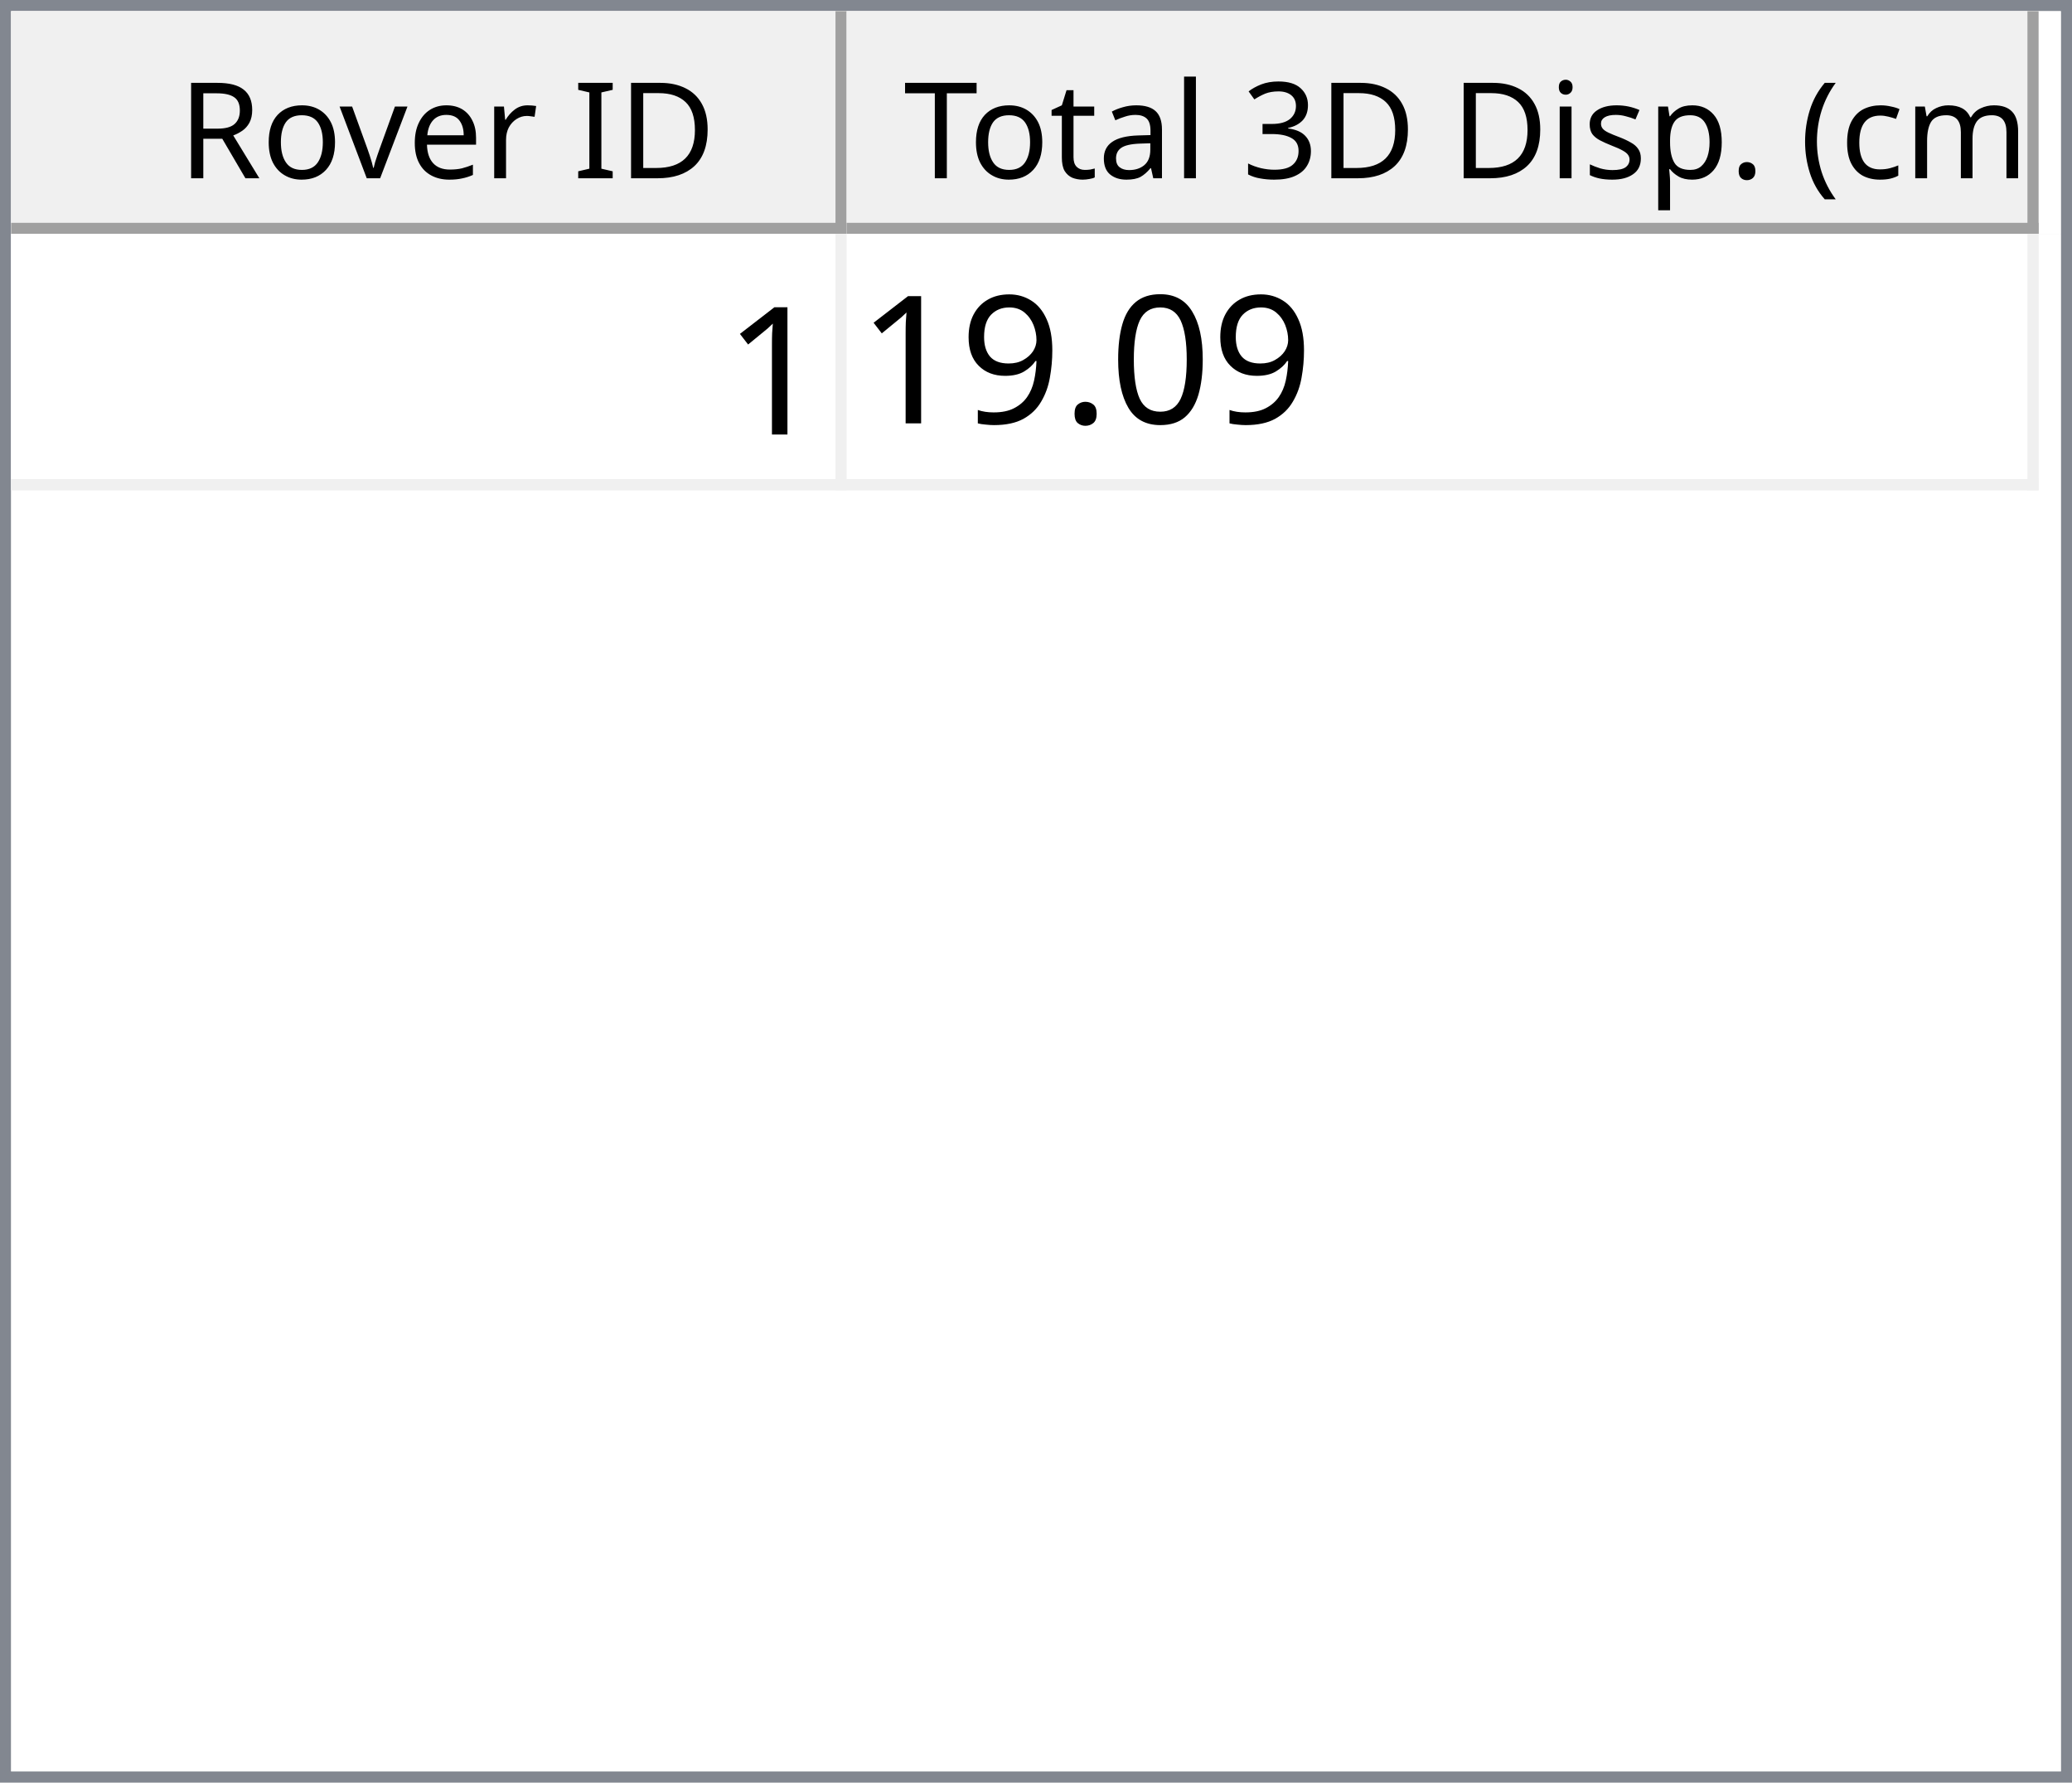
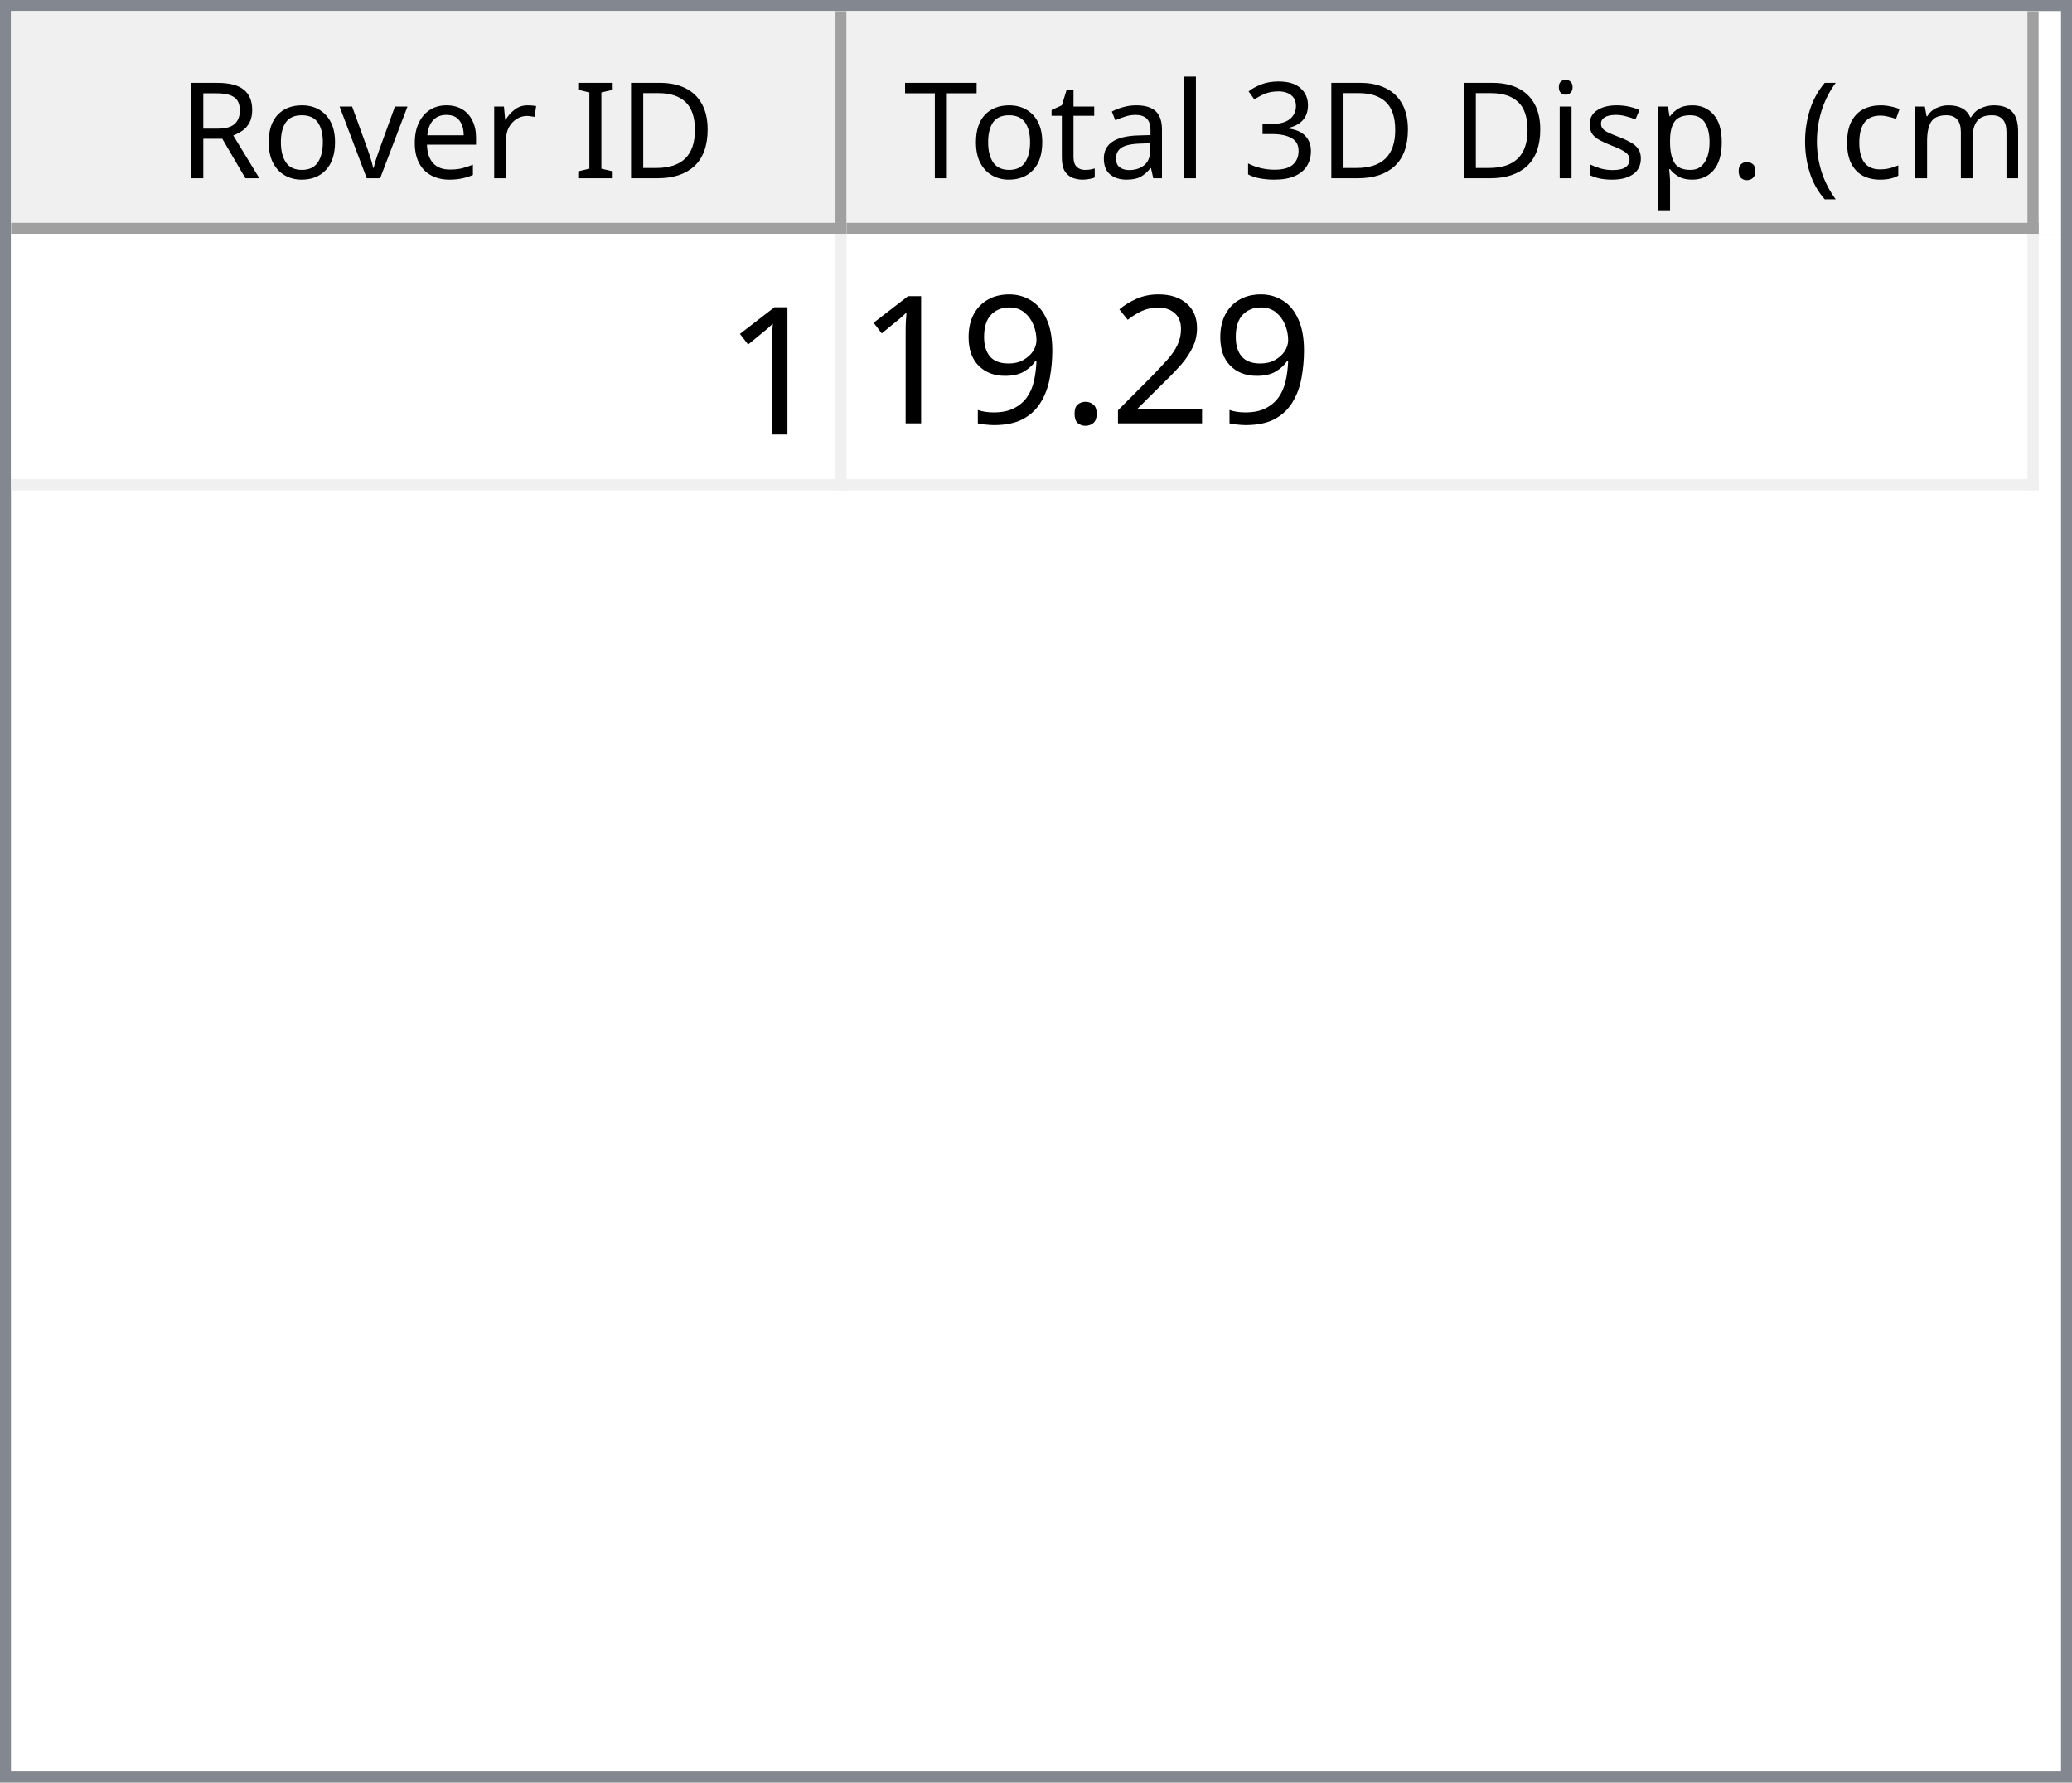
<svg xmlns="http://www.w3.org/2000/svg" style="fill-opacity:1; color-rendering:auto; color-interpolation:auto; text-rendering:auto; stroke:black; stroke-linecap:square; stroke-miterlimit:10; shape-rendering:auto; stroke-opacity:1; fill:black; stroke-dasharray:none; font-weight:normal; stroke-width:1; font-family:'Dialog'; font-style:normal; stroke-linejoin:miter; font-size:12px; stroke-dashoffset:0; image-rendering:auto;" width="186" height="160">
  <defs id="genericDefs" />
  <g>
    <defs id="defs1">
      <clipPath clipPathUnits="userSpaceOnUse" id="clipPath1">
        <path d="M0 0 L186 0 L186 160 L0 160 L0 0 Z" />
      </clipPath>
      <clipPath clipPathUnits="userSpaceOnUse" id="clipPath2">
        <path d="M0 0 L0 160 L186 160 L186 0 Z" />
      </clipPath>
      <clipPath clipPathUnits="userSpaceOnUse" id="clipPath3">
        <path d="M0 0 L0 20 L184 20 L184 0 Z" />
      </clipPath>
      <clipPath clipPathUnits="userSpaceOnUse" id="clipPath4">
        <path d="M0 0 L0 20 L75 20 L75 0 Z" />
      </clipPath>
      <clipPath clipPathUnits="userSpaceOnUse" id="clipPath5">
        <path d="M1 1 L1 19 L74 19 L74 1 Z" />
      </clipPath>
      <clipPath clipPathUnits="userSpaceOnUse" id="clipPath6">
        <path d="M0 0 L0 18 L73 18 L73 0 Z" />
      </clipPath>
      <clipPath clipPathUnits="userSpaceOnUse" id="clipPath7">
        <path d="M-0.5 -0.5 L-0.5 19.5 L74.5 19.5 L74.5 -0.5 Z" />
      </clipPath>
      <clipPath clipPathUnits="userSpaceOnUse" id="clipPath8">
        <path d="M0 0 L0 20 L107 20 L107 0 Z" />
      </clipPath>
      <clipPath clipPathUnits="userSpaceOnUse" id="clipPath9">
        <path d="M1 1 L1 19 L106 19 L106 1 Z" />
      </clipPath>
      <clipPath clipPathUnits="userSpaceOnUse" id="clipPath10">
        <path d="M0 0 L0 18 L105 18 L105 0 Z" />
      </clipPath>
      <clipPath clipPathUnits="userSpaceOnUse" id="clipPath11">
        <path d="M-0.5 -0.5 L-0.5 19.5 L106.5 19.5 L106.5 -0.5 Z" />
      </clipPath>
      <clipPath clipPathUnits="userSpaceOnUse" id="clipPath12">
        <path d="M0 0 L0 138 L184 138 L184 0 Z" />
      </clipPath>
      <clipPath clipPathUnits="userSpaceOnUse" id="clipPath13">
        <path d="M0 0 L0 23 L182 23 L182 0 Z" />
      </clipPath>
      <clipPath clipPathUnits="userSpaceOnUse" id="clipPath14">
        <path d="M-0.5 -0.5 L-0.5 22.5 L181.5 22.5 L181.5 -0.5 Z" />
      </clipPath>
      <clipPath clipPathUnits="userSpaceOnUse" id="clipPath15">
        <path d="M0 0 L0 22 L74 22 L74 0 Z" />
      </clipPath>
      <clipPath clipPathUnits="userSpaceOnUse" id="clipPath16">
        <path d="M0 0 L0 22 L106 22 L106 0 Z" />
      </clipPath>
      <font horiz-adv-x="64.551" id="font1">
        <font-face ascent="107.91" descent="25.098" units-per-em="100" style="font-style:normal; font-family:Segoe UI; font-weight:normal;" />
        <missing-glyph horiz-adv-x="64.551" d="M8.109 0 L8.109 68.266 L56.453 68.266 L56.453 0 L8.109 0 ZM15.328 7.234 L49.219 7.234 L49.219 61.031 L15.328 61.031 L15.328 7.234 Z" />
        <glyph unicode="D" horiz-adv-x="70.117" d="M9.188 0 L9.188 70.016 L28.516 70.016 Q65.531 70.016 65.531 35.891 Q65.531 19.672 55.25 9.836 Q44.969 0 27.734 0 L9.188 0 ZM17.391 62.594 L17.391 7.422 L27.828 7.422 Q41.609 7.422 49.273 14.797 Q56.938 22.172 56.938 35.688 Q56.938 62.594 28.328 62.594 L17.391 62.594 Z" />
        <glyph unicode="I" horiz-adv-x="26.611" d="M17.391 0 L9.188 0 L9.188 70.016 L17.391 70.016 L17.391 0 Z" />
        <glyph unicode=" " horiz-adv-x="27.393" d="" />
        <glyph unicode="r" horiz-adv-x="34.766" d="M34.188 41.891 Q32.078 43.5 28.125 43.5 Q23 43.5 19.555 38.672 Q16.109 33.844 16.109 25.484 L16.109 0 L8.109 0 L8.109 50 L16.109 50 L16.109 39.703 L16.312 39.703 Q18.016 44.969 21.531 47.922 Q25.047 50.875 29.391 50.875 Q32.516 50.875 34.188 50.203 L34.188 41.891 Z" />
        <glyph unicode="e" horiz-adv-x="52.295" d="M48.297 23 L12.984 23 Q13.188 14.656 17.484 10.109 Q21.781 5.562 29.297 5.562 Q37.75 5.562 44.828 11.141 L44.828 3.609 Q38.234 -1.172 27.391 -1.172 Q16.797 -1.172 10.742 5.641 Q4.688 12.453 4.688 24.812 Q4.688 36.469 11.305 43.82 Q17.922 51.172 27.734 51.172 Q37.547 51.172 42.922 44.828 Q48.297 38.484 48.297 27.203 L48.297 23 ZM40.094 29.781 Q40.047 36.719 36.75 40.578 Q33.453 44.438 27.594 44.438 Q21.922 44.438 17.969 40.383 Q14.016 36.328 13.094 29.781 L40.094 29.781 Z" />
        <glyph unicode="v" horiz-adv-x="47.9" d="M47.406 50 L27.484 0 L19.625 0 L0.688 50 L9.469 50 L22.172 13.672 Q23.578 9.672 23.922 6.688 L24.125 6.688 Q24.609 10.453 25.688 13.484 L38.969 50 L47.406 50 Z" />
        <glyph unicode="o" horiz-adv-x="58.594" d="M29 -1.172 Q17.922 -1.172 11.305 5.836 Q4.688 12.844 4.688 24.422 Q4.688 37.016 11.57 44.094 Q18.453 51.172 30.172 51.172 Q41.359 51.172 47.633 44.289 Q53.906 37.406 53.906 25.203 Q53.906 13.234 47.141 6.031 Q40.375 -1.172 29 -1.172 ZM29.594 44.438 Q21.875 44.438 17.383 39.188 Q12.891 33.938 12.891 24.703 Q12.891 15.828 17.43 10.695 Q21.969 5.562 29.594 5.562 Q37.359 5.562 41.531 10.594 Q45.703 15.625 45.703 24.906 Q45.703 34.281 41.531 39.359 Q37.359 44.438 29.594 44.438 Z" />
        <glyph unicode="R" horiz-adv-x="59.814" d="M59.375 0 L49.609 0 L37.891 19.625 Q36.281 22.359 34.766 24.289 Q33.25 26.219 31.664 27.438 Q30.078 28.656 28.25 29.219 Q26.422 29.781 24.125 29.781 L17.391 29.781 L17.391 0 L9.188 0 L9.188 70.016 L30.078 70.016 Q34.672 70.016 38.555 68.867 Q42.438 67.719 45.289 65.375 Q48.141 63.031 49.758 59.547 Q51.375 56.062 51.375 51.375 Q51.375 47.703 50.273 44.656 Q49.172 41.609 47.148 39.211 Q45.125 36.812 42.266 35.133 Q39.406 33.453 35.844 32.516 L35.844 32.328 Q37.594 31.547 38.891 30.547 Q40.188 29.547 41.359 28.18 Q42.531 26.812 43.68 25.078 Q44.828 23.344 46.234 21.047 L59.375 0 ZM17.391 62.594 L17.391 37.203 L28.516 37.203 Q31.594 37.203 34.203 38.133 Q36.812 39.062 38.719 40.797 Q40.625 42.531 41.703 45.047 Q42.781 47.562 42.781 50.688 Q42.781 56.297 39.141 59.445 Q35.5 62.594 28.609 62.594 L17.391 62.594 Z" />
        <glyph unicode=")" horiz-adv-x="30.176" d="M8.297 -15.922 L1.172 -15.922 Q16.406 2.344 16.406 26.812 Q16.406 51.469 1.078 70.016 L8.297 70.016 Q23.531 52.156 23.531 26.703 Q23.531 1.375 8.297 -15.922 Z" />
        <glyph unicode="m" horiz-adv-x="86.133" d="M79.109 0 L71.094 0 L71.094 28.719 Q71.094 37.016 68.531 40.727 Q65.969 44.438 59.906 44.438 Q54.781 44.438 51.195 39.75 Q47.609 35.062 47.609 28.516 L47.609 0 L39.594 0 L39.594 29.688 Q39.594 44.438 28.219 44.438 Q22.953 44.438 19.531 40.016 Q16.109 35.594 16.109 28.516 L16.109 0 L8.109 0 L8.109 50 L16.109 50 L16.109 42.094 L16.312 42.094 Q21.625 51.172 31.844 51.172 Q36.969 51.172 40.773 48.312 Q44.578 45.453 46 40.828 Q51.562 51.172 62.594 51.172 Q79.109 51.172 79.109 30.812 L79.109 0 Z" />
        <glyph unicode="c" horiz-adv-x="46.191" d="M42.188 2.297 Q36.422 -1.172 28.516 -1.172 Q17.828 -1.172 11.258 5.789 Q4.688 12.75 4.688 23.828 Q4.688 36.188 11.766 43.68 Q18.844 51.172 30.672 51.172 Q37.25 51.172 42.281 48.734 L42.281 40.531 Q36.719 44.438 30.375 44.438 Q22.703 44.438 17.797 38.945 Q12.891 33.453 12.891 24.516 Q12.891 15.719 17.508 10.641 Q22.125 5.562 29.891 5.562 Q36.422 5.562 42.188 9.906 L42.188 2.297 Z" />
        <glyph unicode="(" horiz-adv-x="30.176" d="M29.109 -15.922 L21.969 -15.922 Q6.844 1.375 6.844 26.703 Q6.844 52.156 21.969 70.016 L29.203 70.016 Q13.875 51.469 13.875 26.812 Q13.875 2.344 29.109 -15.922 Z" />
        <glyph unicode="." horiz-adv-x="21.68" d="M10.891 -1.078 Q8.641 -1.078 7.055 0.539 Q5.469 2.156 5.469 4.391 Q5.469 6.641 7.055 8.273 Q8.641 9.906 10.891 9.906 Q13.188 9.906 14.797 8.273 Q16.406 6.641 16.406 4.391 Q16.406 2.156 14.797 0.539 Q13.188 -1.078 10.891 -1.078 Z" />
        <glyph unicode="p" horiz-adv-x="58.789" d="M16.312 7.234 L16.109 7.234 L16.109 -23 L8.109 -23 L8.109 50 L16.109 50 L16.109 41.219 L16.312 41.219 Q22.219 51.172 33.594 51.172 Q43.266 51.172 48.688 44.461 Q54.109 37.75 54.109 26.469 Q54.109 13.922 48 6.375 Q41.891 -1.172 31.297 -1.172 Q21.578 -1.172 16.312 7.234 ZM16.109 27.391 L16.109 20.406 Q16.109 14.203 20.141 9.883 Q24.172 5.562 30.375 5.562 Q37.641 5.562 41.773 11.133 Q45.906 16.703 45.906 26.609 Q45.906 34.969 42.047 39.703 Q38.188 44.438 31.594 44.438 Q24.609 44.438 20.359 39.578 Q16.109 34.719 16.109 27.391 Z" />
        <glyph unicode="s" horiz-adv-x="42.432" d="M5.078 1.812 L5.078 10.406 Q11.625 5.562 19.484 5.562 Q30.031 5.562 30.031 12.594 Q30.031 14.594 29.125 15.992 Q28.219 17.391 26.68 18.461 Q25.141 19.531 23.07 20.383 Q21 21.234 18.609 22.172 Q15.281 23.484 12.766 24.828 Q10.25 26.172 8.57 27.859 Q6.891 29.547 6.031 31.695 Q5.172 33.844 5.172 36.719 Q5.172 40.234 6.789 42.945 Q8.406 45.656 11.086 47.484 Q13.766 49.312 17.211 50.242 Q20.656 51.172 24.312 51.172 Q30.812 51.172 35.938 48.922 L35.938 40.828 Q30.422 44.438 23.25 44.438 Q21 44.438 19.195 43.922 Q17.391 43.406 16.094 42.477 Q14.797 41.547 14.086 40.258 Q13.375 38.969 13.375 37.406 Q13.375 35.453 14.086 34.133 Q14.797 32.812 16.164 31.789 Q17.531 30.766 19.484 29.938 Q21.438 29.109 23.922 28.125 Q27.25 26.859 29.883 25.516 Q32.516 24.172 34.375 22.484 Q36.234 20.797 37.234 18.602 Q38.234 16.406 38.234 13.375 Q38.234 9.672 36.602 6.938 Q34.969 4.203 32.234 2.398 Q29.5 0.594 25.93 -0.289 Q22.359 -1.172 18.453 -1.172 Q10.75 -1.172 5.078 1.812 Z" />
        <glyph unicode="i" horiz-adv-x="24.219" d="M12.203 62.703 Q10.062 62.703 8.547 64.164 Q7.031 65.625 7.031 67.875 Q7.031 70.125 8.547 71.609 Q10.062 73.094 12.203 73.094 Q14.406 73.094 15.945 71.609 Q17.484 70.125 17.484 67.875 Q17.484 65.719 15.945 64.211 Q14.406 62.703 12.203 62.703 ZM16.109 0 L8.109 0 L8.109 50 L16.109 50 L16.109 0 Z" />
        <glyph unicode="3" horiz-adv-x="53.906" d="M46.531 19.828 Q46.531 15.094 44.75 11.211 Q42.969 7.328 39.719 4.57 Q36.469 1.812 31.93 0.297 Q27.391 -1.219 21.922 -1.219 Q11.922 -1.219 6 2.594 L6 11.188 Q13.094 5.609 22.219 5.609 Q25.875 5.609 28.828 6.539 Q31.781 7.469 33.906 9.227 Q36.031 10.984 37.18 13.477 Q38.328 15.969 38.328 19.094 Q38.328 32.812 18.797 32.812 L12.984 32.812 L12.984 39.594 L18.5 39.594 Q35.797 39.594 35.797 52.484 Q35.797 64.406 22.609 64.406 Q15.188 64.406 8.688 59.422 L8.688 67.188 Q15.375 71.188 24.609 71.188 Q29 71.188 32.57 69.969 Q36.141 68.75 38.68 66.555 Q41.219 64.359 42.609 61.281 Q44 58.203 44 54.5 Q44 40.672 30.031 36.719 L30.031 36.531 Q33.594 36.141 36.625 34.797 Q39.656 33.453 41.852 31.305 Q44.047 29.156 45.289 26.25 Q46.531 23.344 46.531 19.828 Z" />
        <glyph unicode="l" horiz-adv-x="24.219" d="M16.109 0 L8.109 0 L8.109 74.031 L16.109 74.031 L16.109 0 Z" />
        <glyph unicode="a" horiz-adv-x="50.879" d="M43.891 0 L35.891 0 L35.891 7.812 L35.688 7.812 Q30.469 -1.172 20.312 -1.172 Q12.844 -1.172 8.617 2.781 Q4.391 6.734 4.391 13.281 Q4.391 27.297 20.906 29.594 L35.891 31.688 Q35.891 44.438 25.594 44.438 Q16.547 44.438 9.281 38.281 L9.281 46.484 Q16.656 51.172 26.266 51.172 Q43.891 51.172 43.891 32.516 L43.891 0 ZM35.891 25.297 L23.828 23.641 Q18.266 22.859 15.43 20.875 Q12.594 18.891 12.594 13.875 Q12.594 10.203 15.211 7.883 Q17.828 5.562 22.172 5.562 Q28.125 5.562 32.008 9.742 Q35.891 13.922 35.891 20.312 L35.891 25.297 Z" />
        <glyph unicode="t" horiz-adv-x="33.887" d="M31.297 0.484 Q28.469 -1.078 23.828 -1.078 Q10.688 -1.078 10.688 13.578 L10.688 43.172 L2.094 43.172 L2.094 50 L10.688 50 L10.688 62.203 L18.703 64.797 L18.703 50 L31.297 50 L31.297 43.172 L18.703 43.172 L18.703 14.984 Q18.703 9.969 20.414 7.82 Q22.125 5.672 26.078 5.672 Q29.109 5.672 31.297 7.328 L31.297 0.484 Z" />
        <glyph unicode="T" horiz-adv-x="52.393" d="M50.594 62.594 L30.375 62.594 L30.375 0 L22.172 0 L22.172 62.594 L2 62.594 L2 70.016 L50.594 70.016 L50.594 62.594 Z" />
      </font>
      <font horiz-adv-x="75.0" id="font2">
        <font-face ascent="100.537" descent="21.973" units-per-em="100" style="font-style:normal; font-family:sans-serif; font-weight:normal;" />
        <missing-glyph horiz-adv-x="75.0" d="M12.5 0 L12.5 62.5 L62.5 62.5 L62.5 0 L12.5 0 ZM14.062 1.562 L60.938 1.562 L60.938 60.938 L14.062 60.938 L14.062 1.562 Z" />
        <glyph unicode="1" horiz-adv-x="55.615" d="M37.25 0 L28.469 0 L28.469 56 Q25.297 52.984 20.141 49.953 Q14.984 46.922 10.891 45.406 L10.891 53.906 Q18.266 57.375 23.781 62.305 Q29.297 67.234 31.594 71.875 L37.25 71.875 L37.25 0 Z" />
-         <glyph unicode="0" horiz-adv-x="55.615" d="M4.156 35.297 Q4.156 48 6.766 55.742 Q9.375 63.484 14.523 67.68 Q19.672 71.875 27.484 71.875 Q33.25 71.875 37.594 69.555 Q41.938 67.234 44.773 62.867 Q47.609 58.5 49.219 52.227 Q50.828 45.953 50.828 35.297 Q50.828 22.703 48.242 14.969 Q45.656 7.234 40.508 3.008 Q35.359 -1.219 27.484 -1.219 Q17.141 -1.219 11.234 6.203 Q4.156 15.141 4.156 35.297 ZM13.188 35.297 Q13.188 17.672 17.312 11.836 Q21.438 6 27.484 6 Q33.547 6 37.672 11.859 Q41.797 17.719 41.797 35.297 Q41.797 52.984 37.672 58.789 Q33.547 64.594 27.391 64.594 Q21.344 64.594 17.719 59.469 Q13.188 52.938 13.188 35.297 Z" />
+         <glyph unicode="2" horiz-adv-x="55.615" d="M50.344 8.453 L50.344 0 L3.031 0 Q2.938 3.172 4.047 6.109 Q5.859 10.938 9.836 15.625 Q13.812 20.312 21.344 26.469 Q33.016 36.031 37.117 41.625 Q41.219 47.219 41.219 52.203 Q41.219 57.422 37.477 61.008 Q33.734 64.594 27.734 64.594 Q21.391 64.594 17.578 60.789 Q13.766 56.984 13.719 50.25 L4.688 51.172 Q5.609 61.281 11.664 66.578 Q17.719 71.875 27.938 71.875 Q38.234 71.875 44.242 66.164 Q50.25 60.453 50.25 52 Q50.25 47.703 48.492 43.555 Q46.734 39.406 42.656 34.812 Q38.578 30.219 29.109 22.219 Q21.188 15.578 18.945 13.211 Q16.703 10.844 15.234 8.453 L50.344 8.453 Z" />
        <glyph unicode="." horiz-adv-x="27.783" d="M9.078 0 L9.078 10.016 L19.094 10.016 L19.094 0 L9.078 0 Z" />
        <glyph unicode="9" horiz-adv-x="55.615" d="M5.469 16.547 L13.922 17.328 Q14.984 11.375 18.016 8.688 Q21.047 6 25.781 6 Q29.828 6 32.883 7.859 Q35.938 9.719 37.891 12.82 Q39.844 15.922 41.164 21.195 Q42.484 26.469 42.484 31.938 Q42.484 32.516 42.438 33.688 Q39.797 29.5 35.234 26.883 Q30.672 24.266 25.344 24.266 Q16.453 24.266 10.305 30.711 Q4.156 37.156 4.156 47.703 Q4.156 58.594 10.578 65.234 Q17 71.875 26.656 71.875 Q33.641 71.875 39.43 68.117 Q45.219 64.359 48.219 57.398 Q51.219 50.438 51.219 37.25 Q51.219 23.531 48.242 15.406 Q45.266 7.281 39.383 3.031 Q33.5 -1.219 25.594 -1.219 Q17.188 -1.219 11.867 3.445 Q6.547 8.109 5.469 16.547 ZM41.453 48.141 Q41.453 55.719 37.43 60.156 Q33.406 64.594 27.734 64.594 Q21.875 64.594 17.531 59.812 Q13.188 55.031 13.188 47.406 Q13.188 40.578 17.312 36.305 Q21.438 32.031 27.484 32.031 Q33.594 32.031 37.523 36.305 Q41.453 40.578 41.453 48.141 Z" />
      </font>
    </defs>
    <g style="fill:white; stroke:white;">
      <rect x="0" y="0" width="186" style="clip-path:url(#clipPath1); stroke:none;" height="160" />
    </g>
    <g style="fill:white; text-rendering:optimizeSpeed; color-rendering:optimizeSpeed; image-rendering:optimizeSpeed; shape-rendering:crispEdges; stroke:white; color-interpolation:sRGB;">
      <rect x="0" width="186" height="160" y="0" style="stroke:none;" />
      <path style="stroke:none;" d="M0 160 L186 160 L186 0 L0 0 Z" />
    </g>
    <g style="fill:rgb(240,240,240); font-family:'Segoe UI'; stroke:rgb(240,240,240);">
      <rect x="0" y="0" width="186" style="clip-path:url(#clipPath2); stroke:none;" height="160" />
    </g>
    <g style="fill:rgb(130,135,144); font-family:'Segoe UI'; stroke:rgb(130,135,144);">
      <path d="M0 0 L186 0 L186 160 L0 160 L0 0 ZM1 1 L185 1 L185 159 L1 159 L1 1 Z" style="fill-rule:evenodd; clip-path:url(#clipPath2); stroke:none;" />
    </g>
    <g style="fill:white; font-family:'Segoe UI'; stroke:white;" transform="translate(1,1)">
      <rect x="0" y="0" width="184" style="clip-path:url(#clipPath3); stroke:none;" height="20" />
    </g>
    <g style="fill:rgb(240,240,240); font-family:'Segoe UI'; stroke:rgb(240,240,240);" transform="translate(1,1)">
      <rect x="0" y="0" width="75" style="clip-path:url(#clipPath4); stroke:none;" height="20" />
    </g>
    <g style="font-family:'Segoe UI';" transform="translate(2,2)">
      <text x="14" xml:space="preserve" y="14" style="clip-path:url(#clipPath6); stroke:none;">Rover ID</text>
    </g>
    <g style="fill:rgb(160,160,160); font-family:'Segoe UI'; stroke:rgb(160,160,160); stroke-linejoin:bevel;" transform="translate(1.5,1.5)">
      <line x1="74" x2="74" y1="0" style="fill:none; clip-path:url(#clipPath7);" y2="19" />
    </g>
    <g style="fill:rgb(160,160,160); font-family:'Segoe UI'; stroke:rgb(160,160,160); stroke-linejoin:bevel;" transform="matrix(1,0,0,1,1,1) translate(0.5,0.5)">
      <line x1="0" x2="74" y1="19" style="fill:none; clip-path:url(#clipPath7);" y2="19" />
    </g>
    <g style="fill:rgb(240,240,240); font-family:'Segoe UI'; stroke:rgb(240,240,240);" transform="translate(76,1)">
      <rect x="0" y="0" width="107" style="clip-path:url(#clipPath8); stroke:none;" height="20" />
    </g>
    <g style="font-family:'Segoe UI';" transform="translate(77,2)">
      <text x="1" xml:space="preserve" y="14" style="clip-path:url(#clipPath10); stroke:none;"> Total 3D Disp. (cm)</text>
    </g>
    <g style="fill:rgb(160,160,160); font-family:'Segoe UI'; stroke:rgb(160,160,160); stroke-linejoin:bevel;" transform="translate(76.5,1.5)">
      <line x1="106" x2="106" y1="0" style="fill:none; clip-path:url(#clipPath11);" y2="19" />
    </g>
    <g style="fill:rgb(160,160,160); font-family:'Segoe UI'; stroke:rgb(160,160,160); stroke-linejoin:bevel;" transform="matrix(1,0,0,1,76,1) translate(0.5,0.5)">
      <line x1="0" x2="106" y1="19" style="fill:none; clip-path:url(#clipPath11);" y2="19" />
    </g>
    <g style="fill:white; font-family:'Segoe UI'; stroke:white;" transform="translate(1,21)">
      <rect x="0" y="0" width="184" style="clip-path:url(#clipPath12); stroke:none;" height="138" />
    </g>
    <g style="fill:rgb(240,240,240); font-size:16px; font-family:sans-serif; stroke:rgb(240,240,240);" transform="translate(1,21)">
      <rect x="0" y="0" width="182" style="clip-path:url(#clipPath13); stroke:none;" height="23" />
      <line transform="translate(0.5,0.5)" x1="0" x2="181" y1="22" style="clip-path:url(#clipPath14); fill:none; stroke-linejoin:bevel;" y2="22" />
    </g>
    <g transform="matrix(1,0,0,1,1,21) translate(0.5,0.5)" style="fill:rgb(240,240,240); font-size:16px; font-family:sans-serif; stroke:rgb(240,240,240); stroke-linejoin:bevel;">
      <line x1="74" x2="74" y1="0" style="fill:none; clip-path:url(#clipPath14);" y2="22" />
    </g>
    <g transform="matrix(1,0,0,1,1,21) translate(0.5,0.5)" style="fill:rgb(240,240,240); font-size:16px; font-family:sans-serif; stroke:rgb(240,240,240); stroke-linejoin:bevel;">
      <line x1="181" x2="181" y1="0" style="fill:none; clip-path:url(#clipPath14);" y2="22" />
    </g>
    <g style="fill:white; font-size:16px; font-family:sans-serif; stroke:white;" transform="matrix(1,0,0,1,1,21)">
      <rect x="0" y="0" width="74" style="clip-path:url(#clipPath15); stroke:none;" height="22" />
      <text x="64" y="18" style="fill:black; clip-path:url(#clipPath15); stroke:none;" xml:space="preserve">1</text>
    </g>
    <g style="fill:white; font-size:16px; font-family:sans-serif; stroke:white;" transform="matrix(1,0,0,1,1,21) translate(75,0)">
      <rect x="0" y="0" width="106" style="clip-path:url(#clipPath16); stroke:none;" height="22" />
-       <text x="1" y="17" style="fill:black; clip-path:url(#clipPath16); stroke:none;" xml:space="preserve">19.09</text>
+       <text x="1" y="17" style="fill:black; clip-path:url(#clipPath16); stroke:none;" xml:space="preserve">19.29</text>
    </g>
  </g>
</svg>
